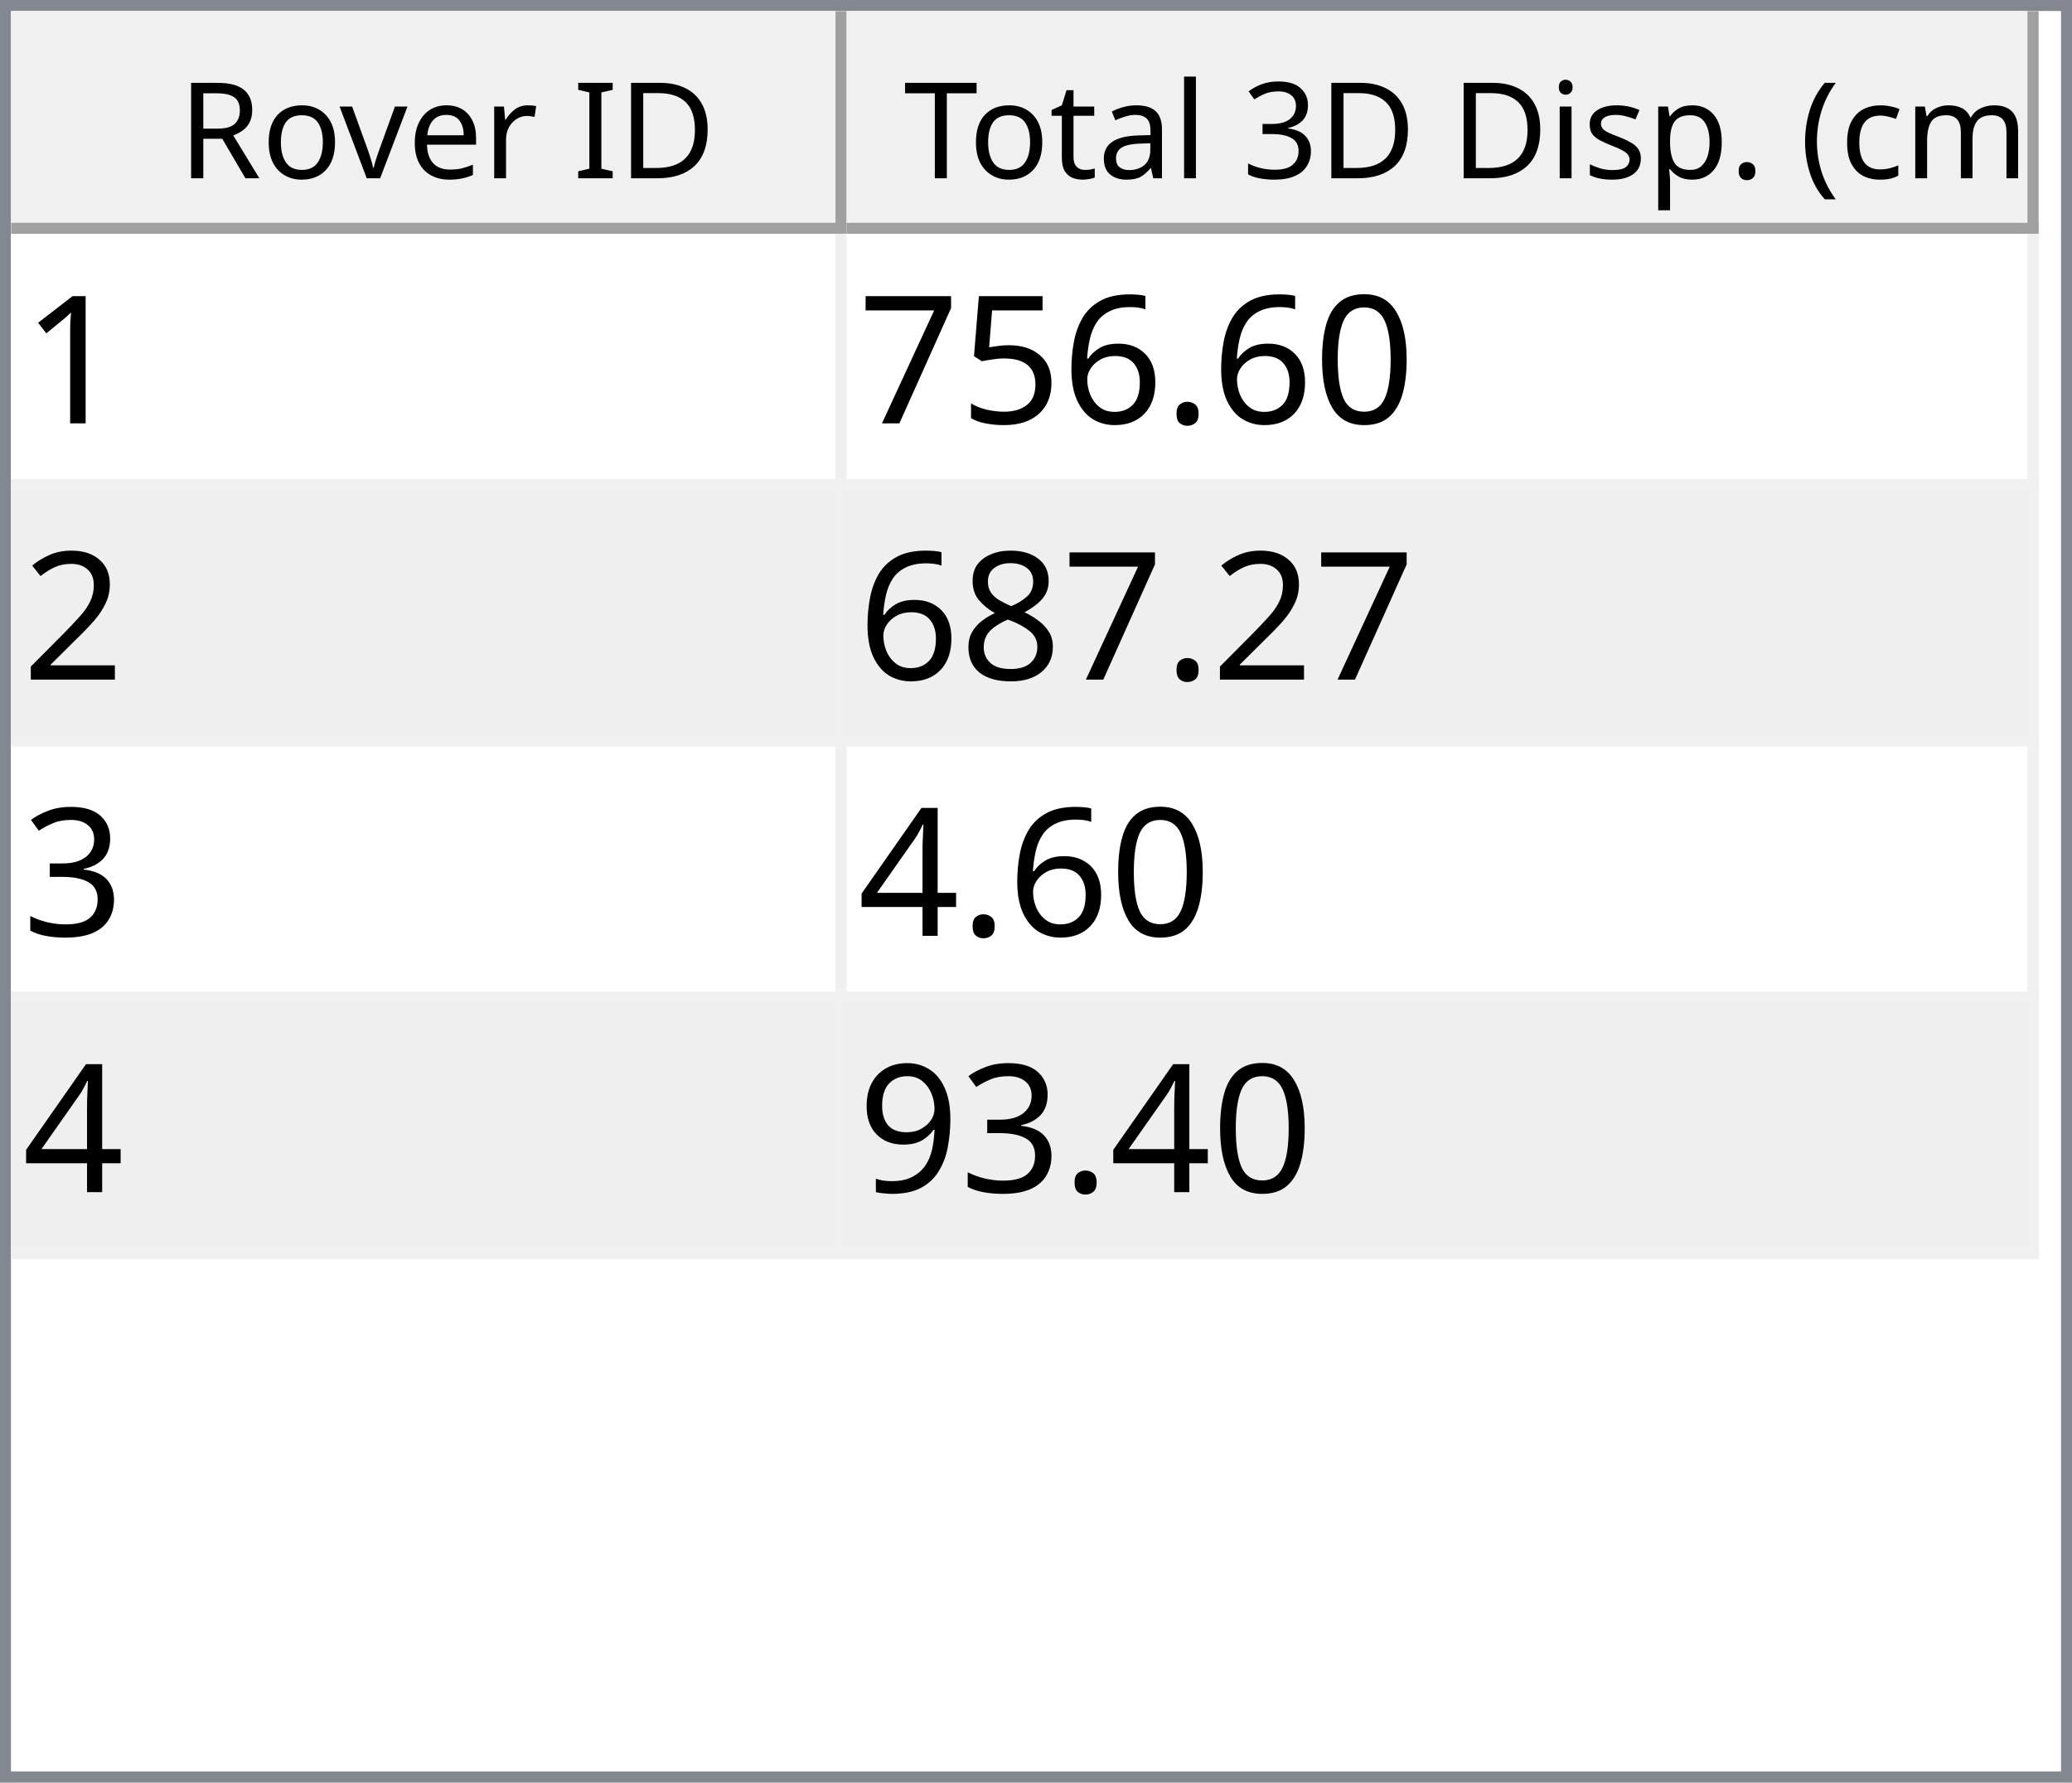
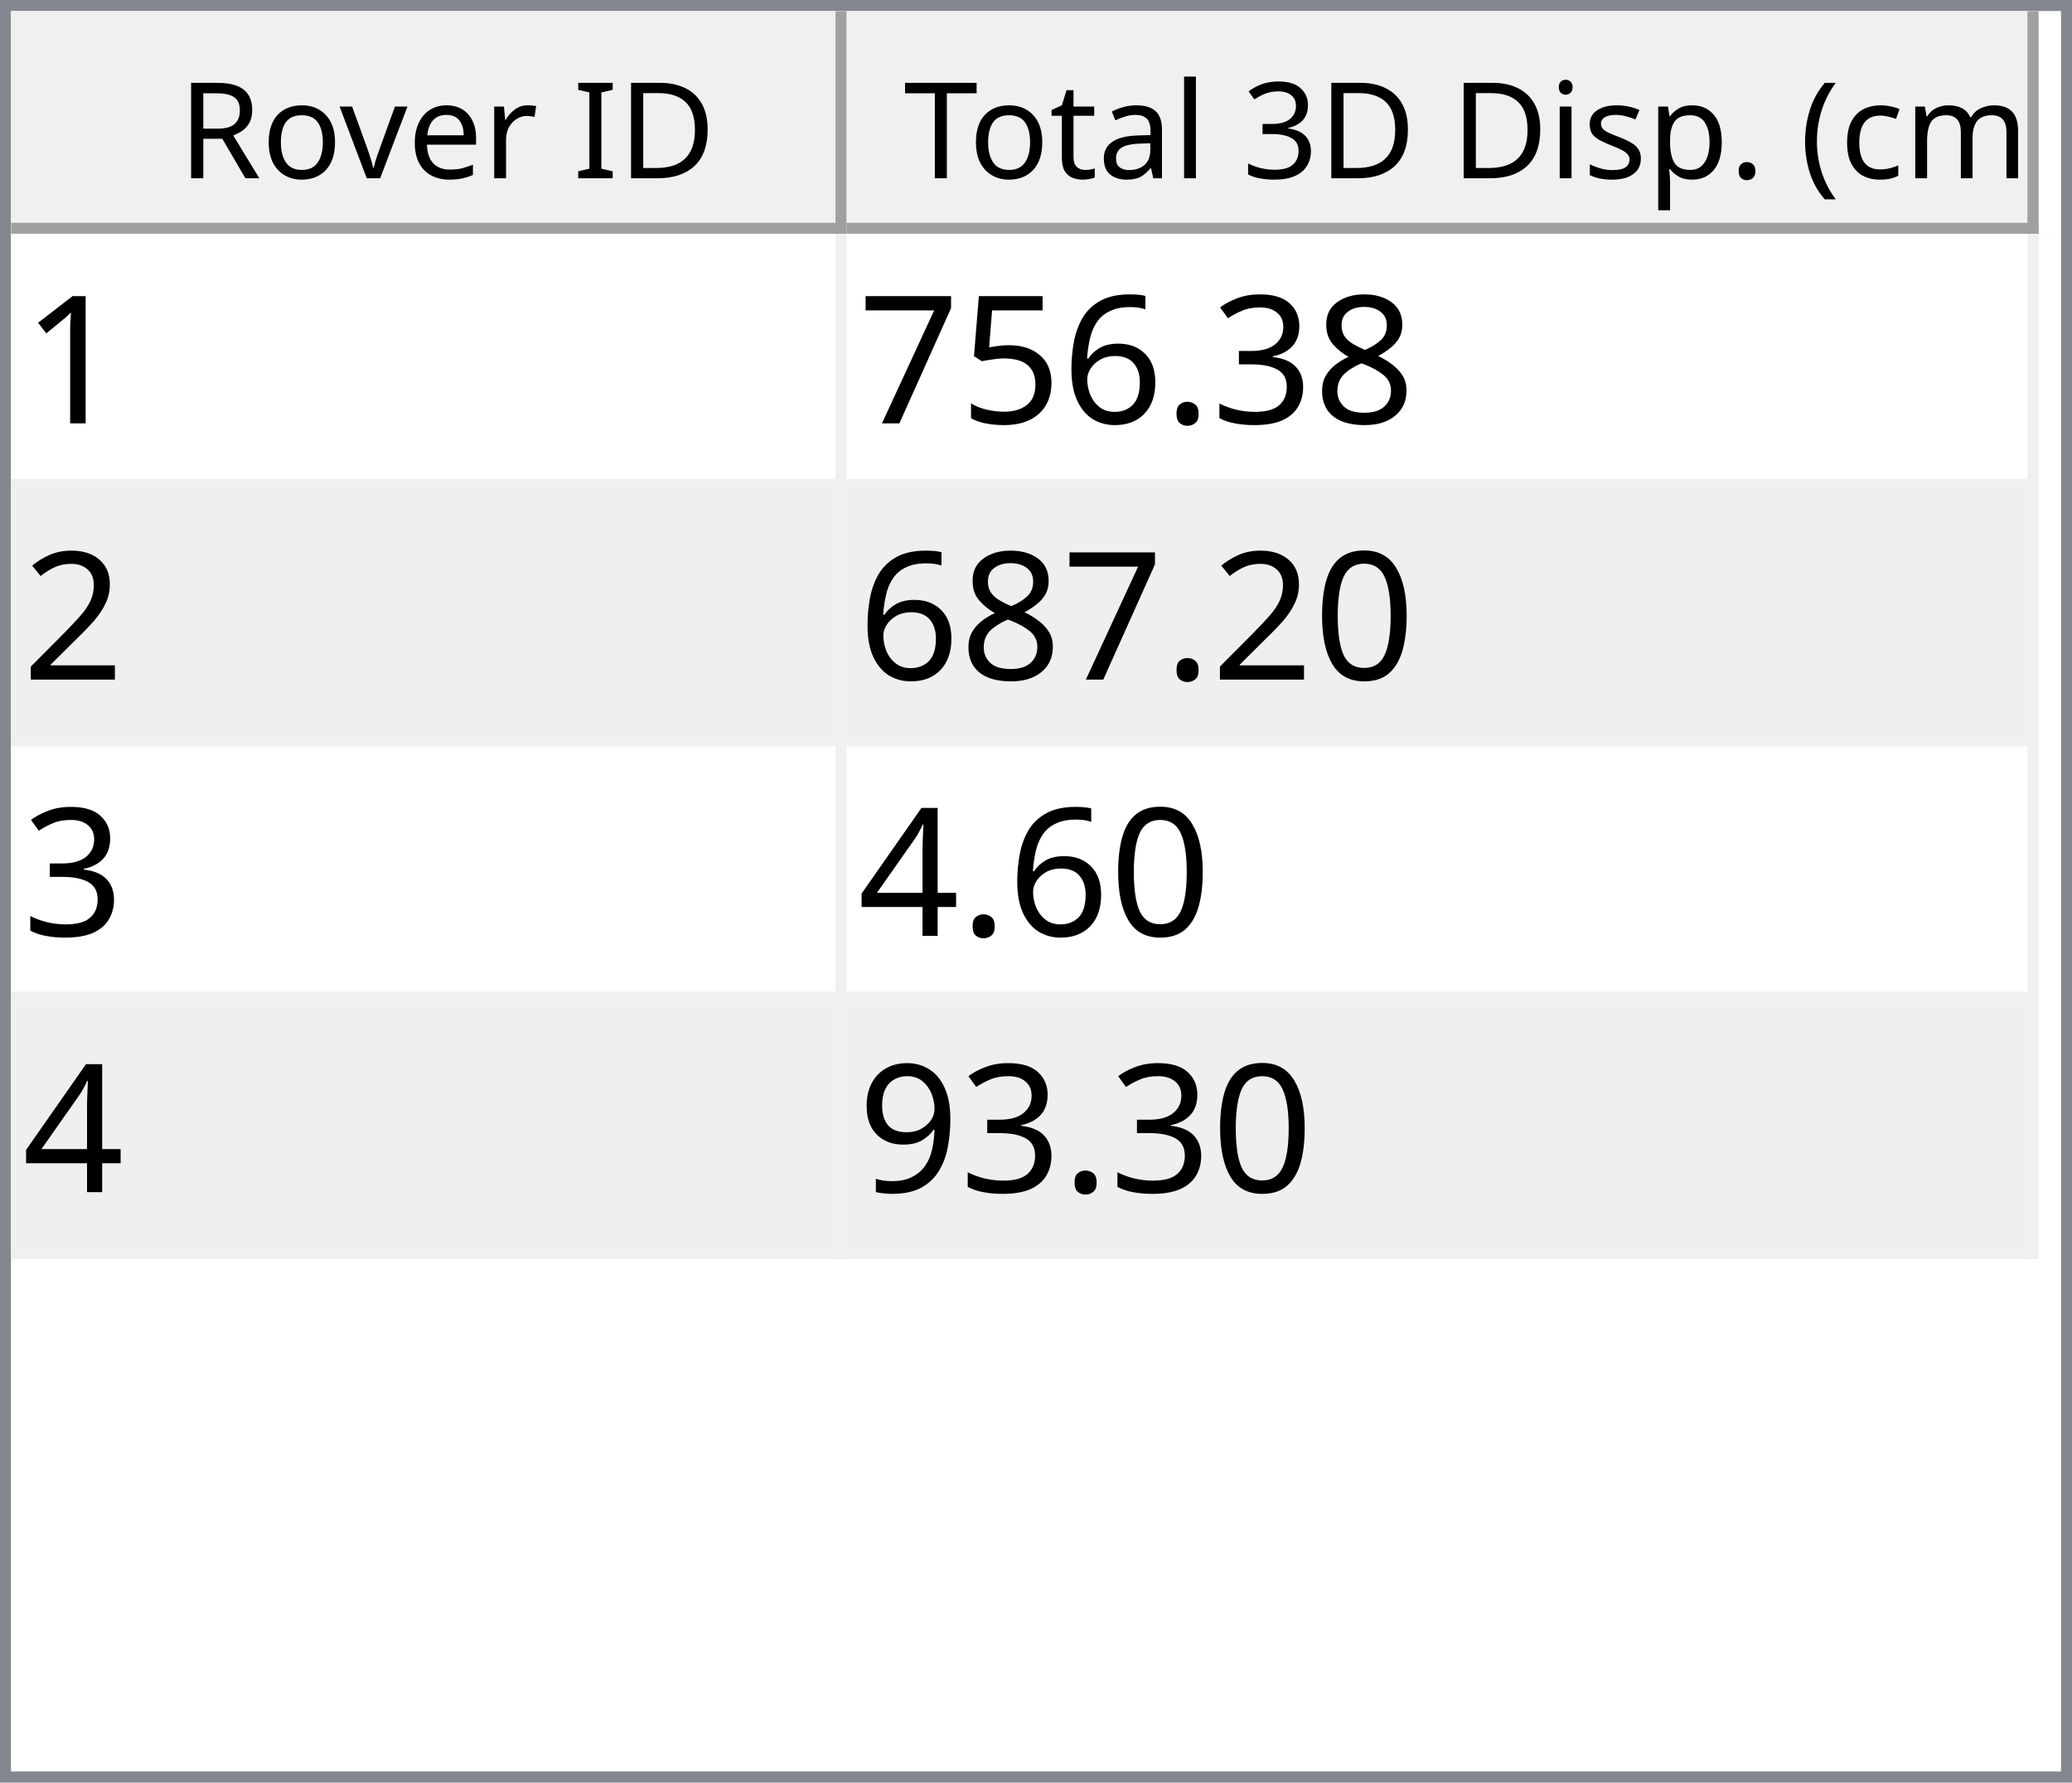
<svg xmlns="http://www.w3.org/2000/svg" style="fill-opacity:1; color-rendering:auto; color-interpolation:auto; text-rendering:auto; stroke:black; stroke-linecap:square; stroke-miterlimit:10; shape-rendering:auto; stroke-opacity:1; fill:black; stroke-dasharray:none; font-weight:normal; stroke-width:1; font-family:'Dialog'; font-style:normal; stroke-linejoin:miter; font-size:12px; stroke-dashoffset:0; image-rendering:auto;" width="186" height="160">
  <defs id="genericDefs" />
  <g>
    <defs id="defs1">
      <clipPath clipPathUnits="userSpaceOnUse" id="clipPath1">
        <path d="M0 0 L186 0 L186 160 L0 160 L0 0 Z" />
      </clipPath>
      <clipPath clipPathUnits="userSpaceOnUse" id="clipPath2">
        <path d="M0 0 L0 160 L186 160 L186 0 Z" />
      </clipPath>
      <clipPath clipPathUnits="userSpaceOnUse" id="clipPath3">
        <path d="M0 0 L0 20 L184 20 L184 0 Z" />
      </clipPath>
      <clipPath clipPathUnits="userSpaceOnUse" id="clipPath4">
        <path d="M0 0 L0 20 L75 20 L75 0 Z" />
      </clipPath>
      <clipPath clipPathUnits="userSpaceOnUse" id="clipPath5">
        <path d="M1 1 L1 19 L74 19 L74 1 Z" />
      </clipPath>
      <clipPath clipPathUnits="userSpaceOnUse" id="clipPath6">
        <path d="M0 0 L0 18 L73 18 L73 0 Z" />
      </clipPath>
      <clipPath clipPathUnits="userSpaceOnUse" id="clipPath7">
        <path d="M-0.5 -0.5 L-0.5 19.5 L74.5 19.5 L74.5 -0.5 Z" />
      </clipPath>
      <clipPath clipPathUnits="userSpaceOnUse" id="clipPath8">
        <path d="M0 0 L0 20 L107 20 L107 0 Z" />
      </clipPath>
      <clipPath clipPathUnits="userSpaceOnUse" id="clipPath9">
        <path d="M1 1 L1 19 L106 19 L106 1 Z" />
      </clipPath>
      <clipPath clipPathUnits="userSpaceOnUse" id="clipPath10">
        <path d="M0 0 L0 18 L105 18 L105 0 Z" />
      </clipPath>
      <clipPath clipPathUnits="userSpaceOnUse" id="clipPath11">
        <path d="M-0.5 -0.5 L-0.5 19.5 L106.5 19.5 L106.5 -0.5 Z" />
      </clipPath>
      <clipPath clipPathUnits="userSpaceOnUse" id="clipPath12">
        <path d="M0 0 L0 138 L184 138 L184 0 Z" />
      </clipPath>
      <clipPath clipPathUnits="userSpaceOnUse" id="clipPath13">
        <path d="M0 0 L0 92 L182 92 L182 0 Z" />
      </clipPath>
      <clipPath clipPathUnits="userSpaceOnUse" id="clipPath14">
        <path d="M-0.5 -0.5 L-0.5 91.5 L181.5 91.5 L181.5 -0.5 Z" />
      </clipPath>
      <clipPath clipPathUnits="userSpaceOnUse" id="clipPath15">
        <path d="M0 0 L0 22 L74 22 L74 0 Z" />
      </clipPath>
      <clipPath clipPathUnits="userSpaceOnUse" id="clipPath16">
        <path d="M0 0 L0 22 L106 22 L106 0 Z" />
      </clipPath>
      <font horiz-adv-x="64.551" id="font1">
        <font-face ascent="107.91" descent="25.098" units-per-em="100" style="font-style:normal; font-family:Segoe UI; font-weight:normal;" />
        <missing-glyph horiz-adv-x="64.551" d="M8.109 0 L8.109 68.266 L56.453 68.266 L56.453 0 L8.109 0 ZM15.328 7.234 L49.219 7.234 L49.219 61.031 L15.328 61.031 L15.328 7.234 Z" />
        <glyph unicode="D" horiz-adv-x="70.117" d="M9.188 0 L9.188 70.016 L28.516 70.016 Q65.531 70.016 65.531 35.891 Q65.531 19.672 55.25 9.836 Q44.969 0 27.734 0 L9.188 0 ZM17.391 62.594 L17.391 7.422 L27.828 7.422 Q41.609 7.422 49.273 14.797 Q56.938 22.172 56.938 35.688 Q56.938 62.594 28.328 62.594 L17.391 62.594 Z" />
        <glyph unicode="I" horiz-adv-x="26.611" d="M17.391 0 L9.188 0 L9.188 70.016 L17.391 70.016 L17.391 0 Z" />
        <glyph unicode=" " horiz-adv-x="27.393" d="" />
        <glyph unicode="r" horiz-adv-x="34.766" d="M34.188 41.891 Q32.078 43.5 28.125 43.5 Q23 43.5 19.555 38.672 Q16.109 33.844 16.109 25.484 L16.109 0 L8.109 0 L8.109 50 L16.109 50 L16.109 39.703 L16.312 39.703 Q18.016 44.969 21.531 47.922 Q25.047 50.875 29.391 50.875 Q32.516 50.875 34.188 50.203 L34.188 41.891 Z" />
        <glyph unicode="e" horiz-adv-x="52.295" d="M48.297 23 L12.984 23 Q13.188 14.656 17.484 10.109 Q21.781 5.562 29.297 5.562 Q37.75 5.562 44.828 11.141 L44.828 3.609 Q38.234 -1.172 27.391 -1.172 Q16.797 -1.172 10.742 5.641 Q4.688 12.453 4.688 24.812 Q4.688 36.469 11.305 43.82 Q17.922 51.172 27.734 51.172 Q37.547 51.172 42.922 44.828 Q48.297 38.484 48.297 27.203 L48.297 23 ZM40.094 29.781 Q40.047 36.719 36.75 40.578 Q33.453 44.438 27.594 44.438 Q21.922 44.438 17.969 40.383 Q14.016 36.328 13.094 29.781 L40.094 29.781 Z" />
        <glyph unicode="v" horiz-adv-x="47.9" d="M47.406 50 L27.484 0 L19.625 0 L0.688 50 L9.469 50 L22.172 13.672 Q23.578 9.672 23.922 6.688 L24.125 6.688 Q24.609 10.453 25.688 13.484 L38.969 50 L47.406 50 Z" />
        <glyph unicode="o" horiz-adv-x="58.594" d="M29 -1.172 Q17.922 -1.172 11.305 5.836 Q4.688 12.844 4.688 24.422 Q4.688 37.016 11.57 44.094 Q18.453 51.172 30.172 51.172 Q41.359 51.172 47.633 44.289 Q53.906 37.406 53.906 25.203 Q53.906 13.234 47.141 6.031 Q40.375 -1.172 29 -1.172 ZM29.594 44.438 Q21.875 44.438 17.383 39.188 Q12.891 33.938 12.891 24.703 Q12.891 15.828 17.43 10.695 Q21.969 5.562 29.594 5.562 Q37.359 5.562 41.531 10.594 Q45.703 15.625 45.703 24.906 Q45.703 34.281 41.531 39.359 Q37.359 44.438 29.594 44.438 Z" />
        <glyph unicode="R" horiz-adv-x="59.814" d="M59.375 0 L49.609 0 L37.891 19.625 Q36.281 22.359 34.766 24.289 Q33.25 26.219 31.664 27.438 Q30.078 28.656 28.25 29.219 Q26.422 29.781 24.125 29.781 L17.391 29.781 L17.391 0 L9.188 0 L9.188 70.016 L30.078 70.016 Q34.672 70.016 38.555 68.867 Q42.438 67.719 45.289 65.375 Q48.141 63.031 49.758 59.547 Q51.375 56.062 51.375 51.375 Q51.375 47.703 50.273 44.656 Q49.172 41.609 47.148 39.211 Q45.125 36.812 42.266 35.133 Q39.406 33.453 35.844 32.516 L35.844 32.328 Q37.594 31.547 38.891 30.547 Q40.188 29.547 41.359 28.18 Q42.531 26.812 43.68 25.078 Q44.828 23.344 46.234 21.047 L59.375 0 ZM17.391 62.594 L17.391 37.203 L28.516 37.203 Q31.594 37.203 34.203 38.133 Q36.812 39.062 38.719 40.797 Q40.625 42.531 41.703 45.047 Q42.781 47.562 42.781 50.688 Q42.781 56.297 39.141 59.445 Q35.5 62.594 28.609 62.594 L17.391 62.594 Z" />
        <glyph unicode=")" horiz-adv-x="30.176" d="M8.297 -15.922 L1.172 -15.922 Q16.406 2.344 16.406 26.812 Q16.406 51.469 1.078 70.016 L8.297 70.016 Q23.531 52.156 23.531 26.703 Q23.531 1.375 8.297 -15.922 Z" />
        <glyph unicode="m" horiz-adv-x="86.133" d="M79.109 0 L71.094 0 L71.094 28.719 Q71.094 37.016 68.531 40.727 Q65.969 44.438 59.906 44.438 Q54.781 44.438 51.195 39.75 Q47.609 35.062 47.609 28.516 L47.609 0 L39.594 0 L39.594 29.688 Q39.594 44.438 28.219 44.438 Q22.953 44.438 19.531 40.016 Q16.109 35.594 16.109 28.516 L16.109 0 L8.109 0 L8.109 50 L16.109 50 L16.109 42.094 L16.312 42.094 Q21.625 51.172 31.844 51.172 Q36.969 51.172 40.773 48.312 Q44.578 45.453 46 40.828 Q51.562 51.172 62.594 51.172 Q79.109 51.172 79.109 30.812 L79.109 0 Z" />
        <glyph unicode="c" horiz-adv-x="46.191" d="M42.188 2.297 Q36.422 -1.172 28.516 -1.172 Q17.828 -1.172 11.258 5.789 Q4.688 12.75 4.688 23.828 Q4.688 36.188 11.766 43.68 Q18.844 51.172 30.672 51.172 Q37.25 51.172 42.281 48.734 L42.281 40.531 Q36.719 44.438 30.375 44.438 Q22.703 44.438 17.797 38.945 Q12.891 33.453 12.891 24.516 Q12.891 15.719 17.508 10.641 Q22.125 5.562 29.891 5.562 Q36.422 5.562 42.188 9.906 L42.188 2.297 Z" />
        <glyph unicode="(" horiz-adv-x="30.176" d="M29.109 -15.922 L21.969 -15.922 Q6.844 1.375 6.844 26.703 Q6.844 52.156 21.969 70.016 L29.203 70.016 Q13.875 51.469 13.875 26.812 Q13.875 2.344 29.109 -15.922 Z" />
        <glyph unicode="." horiz-adv-x="21.68" d="M10.891 -1.078 Q8.641 -1.078 7.055 0.539 Q5.469 2.156 5.469 4.391 Q5.469 6.641 7.055 8.273 Q8.641 9.906 10.891 9.906 Q13.188 9.906 14.797 8.273 Q16.406 6.641 16.406 4.391 Q16.406 2.156 14.797 0.539 Q13.188 -1.078 10.891 -1.078 Z" />
        <glyph unicode="p" horiz-adv-x="58.789" d="M16.312 7.234 L16.109 7.234 L16.109 -23 L8.109 -23 L8.109 50 L16.109 50 L16.109 41.219 L16.312 41.219 Q22.219 51.172 33.594 51.172 Q43.266 51.172 48.688 44.461 Q54.109 37.75 54.109 26.469 Q54.109 13.922 48 6.375 Q41.891 -1.172 31.297 -1.172 Q21.578 -1.172 16.312 7.234 ZM16.109 27.391 L16.109 20.406 Q16.109 14.203 20.141 9.883 Q24.172 5.562 30.375 5.562 Q37.641 5.562 41.773 11.133 Q45.906 16.703 45.906 26.609 Q45.906 34.969 42.047 39.703 Q38.188 44.438 31.594 44.438 Q24.609 44.438 20.359 39.578 Q16.109 34.719 16.109 27.391 Z" />
        <glyph unicode="s" horiz-adv-x="42.432" d="M5.078 1.812 L5.078 10.406 Q11.625 5.562 19.484 5.562 Q30.031 5.562 30.031 12.594 Q30.031 14.594 29.125 15.992 Q28.219 17.391 26.68 18.461 Q25.141 19.531 23.07 20.383 Q21 21.234 18.609 22.172 Q15.281 23.484 12.766 24.828 Q10.25 26.172 8.57 27.859 Q6.891 29.547 6.031 31.695 Q5.172 33.844 5.172 36.719 Q5.172 40.234 6.789 42.945 Q8.406 45.656 11.086 47.484 Q13.766 49.312 17.211 50.242 Q20.656 51.172 24.312 51.172 Q30.812 51.172 35.938 48.922 L35.938 40.828 Q30.422 44.438 23.25 44.438 Q21 44.438 19.195 43.922 Q17.391 43.406 16.094 42.477 Q14.797 41.547 14.086 40.258 Q13.375 38.969 13.375 37.406 Q13.375 35.453 14.086 34.133 Q14.797 32.812 16.164 31.789 Q17.531 30.766 19.484 29.938 Q21.438 29.109 23.922 28.125 Q27.25 26.859 29.883 25.516 Q32.516 24.172 34.375 22.484 Q36.234 20.797 37.234 18.602 Q38.234 16.406 38.234 13.375 Q38.234 9.672 36.602 6.938 Q34.969 4.203 32.234 2.398 Q29.5 0.594 25.93 -0.289 Q22.359 -1.172 18.453 -1.172 Q10.75 -1.172 5.078 1.812 Z" />
        <glyph unicode="i" horiz-adv-x="24.219" d="M12.203 62.703 Q10.062 62.703 8.547 64.164 Q7.031 65.625 7.031 67.875 Q7.031 70.125 8.547 71.609 Q10.062 73.094 12.203 73.094 Q14.406 73.094 15.945 71.609 Q17.484 70.125 17.484 67.875 Q17.484 65.719 15.945 64.211 Q14.406 62.703 12.203 62.703 ZM16.109 0 L8.109 0 L8.109 50 L16.109 50 L16.109 0 Z" />
        <glyph unicode="3" horiz-adv-x="53.906" d="M46.531 19.828 Q46.531 15.094 44.75 11.211 Q42.969 7.328 39.719 4.57 Q36.469 1.812 31.93 0.297 Q27.391 -1.219 21.922 -1.219 Q11.922 -1.219 6 2.594 L6 11.188 Q13.094 5.609 22.219 5.609 Q25.875 5.609 28.828 6.539 Q31.781 7.469 33.906 9.227 Q36.031 10.984 37.18 13.477 Q38.328 15.969 38.328 19.094 Q38.328 32.812 18.797 32.812 L12.984 32.812 L12.984 39.594 L18.5 39.594 Q35.797 39.594 35.797 52.484 Q35.797 64.406 22.609 64.406 Q15.188 64.406 8.688 59.422 L8.688 67.188 Q15.375 71.188 24.609 71.188 Q29 71.188 32.57 69.969 Q36.141 68.75 38.68 66.555 Q41.219 64.359 42.609 61.281 Q44 58.203 44 54.5 Q44 40.672 30.031 36.719 L30.031 36.531 Q33.594 36.141 36.625 34.797 Q39.656 33.453 41.852 31.305 Q44.047 29.156 45.289 26.25 Q46.531 23.344 46.531 19.828 Z" />
        <glyph unicode="l" horiz-adv-x="24.219" d="M16.109 0 L8.109 0 L8.109 74.031 L16.109 74.031 L16.109 0 Z" />
        <glyph unicode="a" horiz-adv-x="50.879" d="M43.891 0 L35.891 0 L35.891 7.812 L35.688 7.812 Q30.469 -1.172 20.312 -1.172 Q12.844 -1.172 8.617 2.781 Q4.391 6.734 4.391 13.281 Q4.391 27.297 20.906 29.594 L35.891 31.688 Q35.891 44.438 25.594 44.438 Q16.547 44.438 9.281 38.281 L9.281 46.484 Q16.656 51.172 26.266 51.172 Q43.891 51.172 43.891 32.516 L43.891 0 ZM35.891 25.297 L23.828 23.641 Q18.266 22.859 15.43 20.875 Q12.594 18.891 12.594 13.875 Q12.594 10.203 15.211 7.883 Q17.828 5.562 22.172 5.562 Q28.125 5.562 32.008 9.742 Q35.891 13.922 35.891 20.312 L35.891 25.297 Z" />
        <glyph unicode="t" horiz-adv-x="33.887" d="M31.297 0.484 Q28.469 -1.078 23.828 -1.078 Q10.688 -1.078 10.688 13.578 L10.688 43.172 L2.094 43.172 L2.094 50 L10.688 50 L10.688 62.203 L18.703 64.797 L18.703 50 L31.297 50 L31.297 43.172 L18.703 43.172 L18.703 14.984 Q18.703 9.969 20.414 7.82 Q22.125 5.672 26.078 5.672 Q29.109 5.672 31.297 7.328 L31.297 0.484 Z" />
        <glyph unicode="T" horiz-adv-x="52.393" d="M50.594 62.594 L30.375 62.594 L30.375 0 L22.172 0 L22.172 62.594 L2 62.594 L2 70.016 L50.594 70.016 L50.594 62.594 Z" />
      </font>
      <font horiz-adv-x="75.0" id="font2">
        <font-face ascent="100.537" descent="21.973" units-per-em="100" style="font-style:normal; font-family:sans-serif; font-weight:normal;" />
        <missing-glyph horiz-adv-x="75.0" d="M12.5 0 L12.5 62.5 L62.5 62.5 L62.5 0 L12.5 0 ZM14.062 1.562 L60.938 1.562 L60.938 60.938 L14.062 60.938 L14.062 1.562 Z" />
        <glyph unicode="1" horiz-adv-x="55.615" d="M37.25 0 L28.469 0 L28.469 56 Q25.297 52.984 20.141 49.953 Q14.984 46.922 10.891 45.406 L10.891 53.906 Q18.266 57.375 23.781 62.305 Q29.297 67.234 31.594 71.875 L37.25 71.875 L37.25 0 Z" />
-         <glyph unicode="0" horiz-adv-x="55.615" d="M4.156 35.297 Q4.156 48 6.766 55.742 Q9.375 63.484 14.523 67.68 Q19.672 71.875 27.484 71.875 Q33.25 71.875 37.594 69.555 Q41.938 67.234 44.773 62.867 Q47.609 58.5 49.219 52.227 Q50.828 45.953 50.828 35.297 Q50.828 22.703 48.242 14.969 Q45.656 7.234 40.508 3.008 Q35.359 -1.219 27.484 -1.219 Q17.141 -1.219 11.234 6.203 Q4.156 15.141 4.156 35.297 ZM13.188 35.297 Q13.188 17.672 17.312 11.836 Q21.438 6 27.484 6 Q33.547 6 37.672 11.859 Q41.797 17.719 41.797 35.297 Q41.797 52.984 37.672 58.789 Q33.547 64.594 27.391 64.594 Q21.344 64.594 17.719 59.469 Q13.188 52.938 13.188 35.297 Z" />
+         <glyph unicode="8" horiz-adv-x="55.615" d="M17.672 38.812 Q12.203 40.828 9.57 44.539 Q6.938 48.25 6.938 53.422 Q6.938 61.234 12.555 66.555 Q18.172 71.875 27.484 71.875 Q36.859 71.875 42.578 66.43 Q48.297 60.984 48.297 53.172 Q48.297 48.188 45.68 44.508 Q43.062 40.828 37.75 38.812 Q44.344 36.672 47.781 31.883 Q51.219 27.094 51.219 20.453 Q51.219 11.281 44.727 5.031 Q38.234 -1.219 27.641 -1.219 Q17.047 -1.219 10.547 5.055 Q4.047 11.328 4.047 20.703 Q4.047 27.688 7.594 32.398 Q11.141 37.109 17.672 38.812 ZM15.922 53.719 Q15.922 48.641 19.195 45.414 Q22.469 42.188 27.688 42.188 Q32.766 42.188 36.016 45.383 Q39.266 48.578 39.266 53.219 Q39.266 58.062 35.914 61.359 Q32.562 64.656 27.594 64.656 Q22.562 64.656 19.242 61.43 Q15.922 58.203 15.922 53.719 ZM13.094 20.656 Q13.094 16.891 14.875 13.375 Q16.656 9.859 20.172 7.93 Q23.688 6 27.734 6 Q34.031 6 38.133 10.055 Q42.234 14.109 42.234 20.359 Q42.234 26.703 38.016 30.859 Q33.797 35.016 27.438 35.016 Q21.234 35.016 17.164 30.914 Q13.094 26.812 13.094 20.656 Z" />
+         <glyph unicode="3" horiz-adv-x="55.615" d="M4.203 18.891 L12.984 20.062 Q14.5 12.594 18.141 9.297 Q21.781 6 27 6 Q33.203 6 37.477 10.297 Q41.75 14.594 41.75 20.953 Q41.75 27 37.797 30.93 Q33.844 34.859 27.734 34.859 Q25.25 34.859 21.531 33.891 L22.516 41.609 Q23.391 41.5 23.922 41.5 Q29.547 41.5 34.039 44.43 Q38.531 47.359 38.531 53.469 Q38.531 58.297 35.258 61.477 Q31.984 64.656 26.812 64.656 Q21.688 64.656 18.266 61.43 Q14.844 58.203 13.875 51.766 L5.078 53.328 Q6.688 62.156 12.398 67.016 Q18.109 71.875 26.609 71.875 Q32.469 71.875 37.398 69.359 Q42.328 66.844 44.945 62.5 Q47.562 58.156 47.562 53.266 Q47.562 48.641 45.07 44.828 Q42.578 41.016 37.703 38.766 Q44.047 37.312 47.562 32.695 Q51.078 28.078 51.078 21.141 Q51.078 11.766 44.242 5.25 Q37.406 -1.266 26.953 -1.266 Q17.531 -1.266 11.305 4.352 Q5.078 9.969 4.203 18.891 Z" />
        <glyph unicode="." horiz-adv-x="27.783" d="M9.078 0 L9.078 10.016 L19.094 10.016 L19.094 0 L9.078 0 Z" />
        <glyph unicode="6" horiz-adv-x="55.615" d="M49.75 54.047 L41.016 53.375 Q39.844 58.547 37.703 60.891 Q34.125 64.656 28.906 64.656 Q24.703 64.656 21.531 62.312 Q17.391 59.281 14.992 53.469 Q12.594 47.656 12.5 36.922 Q15.672 41.75 20.266 44.094 Q24.859 46.438 29.891 46.438 Q38.672 46.438 44.852 39.969 Q51.031 33.5 51.031 23.25 Q51.031 16.5 48.125 10.719 Q45.219 4.938 40.141 1.859 Q35.062 -1.219 28.609 -1.219 Q17.625 -1.219 10.695 6.859 Q3.766 14.938 3.766 33.5 Q3.766 54.25 11.422 63.672 Q18.109 71.875 29.438 71.875 Q37.891 71.875 43.289 67.141 Q48.688 62.406 49.75 54.047 ZM13.875 23.188 Q13.875 18.656 15.797 14.508 Q17.719 10.359 21.188 8.18 Q24.656 6 28.469 6 Q34.031 6 38.039 10.492 Q42.047 14.984 42.047 22.703 Q42.047 30.125 38.086 34.398 Q34.125 38.672 28.125 38.672 Q22.172 38.672 18.023 34.398 Q13.875 30.125 13.875 23.188 Z" />
        <glyph unicode="5" horiz-adv-x="55.615" d="M4.156 18.75 L13.375 19.531 Q14.406 12.797 18.141 9.398 Q21.875 6 27.156 6 Q33.5 6 37.891 10.789 Q42.281 15.578 42.281 23.484 Q42.281 31 38.062 35.352 Q33.844 39.703 27 39.703 Q22.75 39.703 19.336 37.773 Q15.922 35.844 13.969 32.766 L5.719 33.844 L12.641 70.609 L48.25 70.609 L48.25 62.203 L19.672 62.203 L15.828 42.969 Q22.266 47.469 29.344 47.469 Q38.719 47.469 45.164 40.969 Q51.609 34.469 51.609 24.266 Q51.609 14.547 45.953 7.469 Q39.062 -1.219 27.156 -1.219 Q17.391 -1.219 11.211 4.25 Q5.031 9.719 4.156 18.75 Z" />
        <glyph unicode="7" horiz-adv-x="55.615" d="M4.734 62.203 L4.734 70.656 L51.078 70.656 L51.078 63.812 Q44.234 56.547 37.523 44.484 Q30.812 32.422 27.156 19.672 Q24.516 10.688 23.781 0 L14.75 0 Q14.891 8.453 18.062 20.414 Q21.234 32.375 27.172 43.484 Q33.109 54.594 39.797 62.203 L4.734 62.203 Z" />
        <glyph unicode="2" horiz-adv-x="55.615" d="M50.344 8.453 L50.344 0 L3.031 0 Q2.938 3.172 4.047 6.109 Q5.859 10.938 9.836 15.625 Q13.812 20.312 21.344 26.469 Q33.016 36.031 37.117 41.625 Q41.219 47.219 41.219 52.203 Q41.219 57.422 37.477 61.008 Q33.734 64.594 27.734 64.594 Q21.391 64.594 17.578 60.789 Q13.766 56.984 13.719 50.25 L4.688 51.172 Q5.609 61.281 11.664 66.578 Q17.719 71.875 27.938 71.875 Q38.234 71.875 44.242 66.164 Q50.25 60.453 50.25 52 Q50.25 47.703 48.492 43.555 Q46.734 39.406 42.656 34.812 Q38.578 30.219 29.109 22.219 Q21.188 15.578 18.945 13.211 Q16.703 10.844 15.234 8.453 L50.344 8.453 Z" />
-         <glyph unicode="8" horiz-adv-x="55.615" d="M17.672 38.812 Q12.203 40.828 9.57 44.539 Q6.938 48.25 6.938 53.422 Q6.938 61.234 12.555 66.555 Q18.172 71.875 27.484 71.875 Q36.859 71.875 42.578 66.43 Q48.297 60.984 48.297 53.172 Q48.297 48.188 45.68 44.508 Q43.062 40.828 37.75 38.812 Q44.344 36.672 47.781 31.883 Q51.219 27.094 51.219 20.453 Q51.219 11.281 44.727 5.031 Q38.234 -1.219 27.641 -1.219 Q17.047 -1.219 10.547 5.055 Q4.047 11.328 4.047 20.703 Q4.047 27.688 7.594 32.398 Q11.141 37.109 17.672 38.812 ZM15.922 53.719 Q15.922 48.641 19.195 45.414 Q22.469 42.188 27.688 42.188 Q32.766 42.188 36.016 45.383 Q39.266 48.578 39.266 53.219 Q39.266 58.062 35.914 61.359 Q32.562 64.656 27.594 64.656 Q22.562 64.656 19.242 61.43 Q15.922 58.203 15.922 53.719 ZM13.094 20.656 Q13.094 16.891 14.875 13.375 Q16.656 9.859 20.172 7.93 Q23.688 6 27.734 6 Q34.031 6 38.133 10.055 Q42.234 14.109 42.234 20.359 Q42.234 26.703 38.016 30.859 Q33.797 35.016 27.438 35.016 Q21.234 35.016 17.164 30.914 Q13.094 26.812 13.094 20.656 Z" />
-         <glyph unicode="3" horiz-adv-x="55.615" d="M4.203 18.891 L12.984 20.062 Q14.5 12.594 18.141 9.297 Q21.781 6 27 6 Q33.203 6 37.477 10.297 Q41.75 14.594 41.75 20.953 Q41.75 27 37.797 30.93 Q33.844 34.859 27.734 34.859 Q25.25 34.859 21.531 33.891 L22.516 41.609 Q23.391 41.5 23.922 41.5 Q29.547 41.5 34.039 44.43 Q38.531 47.359 38.531 53.469 Q38.531 58.297 35.258 61.477 Q31.984 64.656 26.812 64.656 Q21.688 64.656 18.266 61.43 Q14.844 58.203 13.875 51.766 L5.078 53.328 Q6.688 62.156 12.398 67.016 Q18.109 71.875 26.609 71.875 Q32.469 71.875 37.398 69.359 Q42.328 66.844 44.945 62.5 Q47.562 58.156 47.562 53.266 Q47.562 48.641 45.07 44.828 Q42.578 41.016 37.703 38.766 Q44.047 37.312 47.562 32.695 Q51.078 28.078 51.078 21.141 Q51.078 11.766 44.242 5.25 Q37.406 -1.266 26.953 -1.266 Q17.531 -1.266 11.305 4.352 Q5.078 9.969 4.203 18.891 Z" />
+         <glyph unicode="0" horiz-adv-x="55.615" d="M4.156 35.297 Q4.156 48 6.766 55.742 Q9.375 63.484 14.523 67.68 Q19.672 71.875 27.484 71.875 Q33.25 71.875 37.594 69.555 Q41.938 67.234 44.773 62.867 Q47.609 58.5 49.219 52.227 Q50.828 45.953 50.828 35.297 Q50.828 22.703 48.242 14.969 Q45.656 7.234 40.508 3.008 Q35.359 -1.219 27.484 -1.219 Q17.141 -1.219 11.234 6.203 Q4.156 15.141 4.156 35.297 ZM13.188 35.297 Q13.188 17.672 17.312 11.836 Q21.438 6 27.484 6 Q33.547 6 37.672 11.859 Q41.797 17.719 41.797 35.297 Q41.797 52.984 37.672 58.789 Q33.547 64.594 27.391 64.594 Q21.344 64.594 17.719 59.469 Q13.188 52.938 13.188 35.297 Z" />
        <glyph unicode="4" horiz-adv-x="55.615" d="M32.328 0 L32.328 17.141 L1.266 17.141 L1.266 25.203 L33.938 71.578 L41.109 71.578 L41.109 25.203 L50.781 25.203 L50.781 17.141 L41.109 17.141 L41.109 0 L32.328 0 ZM32.328 25.203 L32.328 57.469 L9.906 25.203 L32.328 25.203 Z" />
        <glyph unicode="9" horiz-adv-x="55.615" d="M5.469 16.547 L13.922 17.328 Q14.984 11.375 18.016 8.688 Q21.047 6 25.781 6 Q29.828 6 32.883 7.859 Q35.938 9.719 37.891 12.82 Q39.844 15.922 41.164 21.195 Q42.484 26.469 42.484 31.938 Q42.484 32.516 42.438 33.688 Q39.797 29.5 35.234 26.883 Q30.672 24.266 25.344 24.266 Q16.453 24.266 10.305 30.711 Q4.156 37.156 4.156 47.703 Q4.156 58.594 10.578 65.234 Q17 71.875 26.656 71.875 Q33.641 71.875 39.43 68.117 Q45.219 64.359 48.219 57.398 Q51.219 50.438 51.219 37.25 Q51.219 23.531 48.242 15.406 Q45.266 7.281 39.383 3.031 Q33.5 -1.219 25.594 -1.219 Q17.188 -1.219 11.867 3.445 Q6.547 8.109 5.469 16.547 ZM41.453 48.141 Q41.453 55.719 37.43 60.156 Q33.406 64.594 27.734 64.594 Q21.875 64.594 17.531 59.812 Q13.188 55.031 13.188 47.406 Q13.188 40.578 17.312 36.305 Q21.438 32.031 27.484 32.031 Q33.594 32.031 37.523 36.305 Q41.453 40.578 41.453 48.141 Z" />
      </font>
    </defs>
    <g style="fill:white; stroke:white;">
      <rect x="0" y="0" width="186" style="clip-path:url(#clipPath1); stroke:none;" height="160" />
    </g>
    <g style="fill:white; text-rendering:optimizeSpeed; color-rendering:optimizeSpeed; image-rendering:optimizeSpeed; shape-rendering:crispEdges; stroke:white; color-interpolation:sRGB;">
      <rect x="0" width="186" height="160" y="0" style="stroke:none;" />
      <path style="stroke:none;" d="M0 160 L186 160 L186 0 L0 0 Z" />
    </g>
    <g style="fill:rgb(240,240,240); font-family:'Segoe UI'; stroke:rgb(240,240,240);">
      <rect x="0" y="0" width="186" style="clip-path:url(#clipPath2); stroke:none;" height="160" />
    </g>
    <g style="fill:rgb(130,135,144); font-family:'Segoe UI'; stroke:rgb(130,135,144);">
      <path d="M0 0 L186 0 L186 160 L0 160 L0 0 ZM1 1 L185 1 L185 159 L1 159 L1 1 Z" style="fill-rule:evenodd; clip-path:url(#clipPath2); stroke:none;" />
    </g>
    <g style="fill:white; font-family:'Segoe UI'; stroke:white;" transform="translate(1,1)">
      <rect x="0" y="0" width="184" style="clip-path:url(#clipPath3); stroke:none;" height="20" />
    </g>
    <g style="fill:rgb(240,240,240); font-family:'Segoe UI'; stroke:rgb(240,240,240);" transform="translate(1,1)">
      <rect x="0" y="0" width="75" style="clip-path:url(#clipPath4); stroke:none;" height="20" />
    </g>
    <g style="font-family:'Segoe UI';" transform="translate(2,2)">
      <text x="14" xml:space="preserve" y="14" style="clip-path:url(#clipPath6); stroke:none;">Rover ID</text>
    </g>
    <g style="fill:rgb(160,160,160); font-family:'Segoe UI'; stroke:rgb(160,160,160); stroke-linejoin:bevel;" transform="translate(1.5,1.5)">
      <line x1="74" x2="74" y1="0" style="fill:none; clip-path:url(#clipPath7);" y2="19" />
    </g>
    <g style="fill:rgb(160,160,160); font-family:'Segoe UI'; stroke:rgb(160,160,160); stroke-linejoin:bevel;" transform="matrix(1,0,0,1,1,1) translate(0.5,0.5)">
      <line x1="0" x2="74" y1="19" style="fill:none; clip-path:url(#clipPath7);" y2="19" />
    </g>
    <g style="fill:rgb(240,240,240); font-family:'Segoe UI'; stroke:rgb(240,240,240);" transform="translate(76,1)">
      <rect x="0" y="0" width="107" style="clip-path:url(#clipPath8); stroke:none;" height="20" />
    </g>
    <g style="font-family:'Segoe UI';" transform="translate(77,2)">
      <text x="1" xml:space="preserve" y="14" style="clip-path:url(#clipPath10); stroke:none;"> Total 3D Disp. (cm)</text>
    </g>
    <g style="fill:rgb(160,160,160); font-family:'Segoe UI'; stroke:rgb(160,160,160); stroke-linejoin:bevel;" transform="translate(76.5,1.5)">
      <line x1="106" x2="106" y1="0" style="fill:none; clip-path:url(#clipPath11);" y2="19" />
    </g>
    <g style="fill:rgb(160,160,160); font-family:'Segoe UI'; stroke:rgb(160,160,160); stroke-linejoin:bevel;" transform="matrix(1,0,0,1,76,1) translate(0.5,0.5)">
      <line x1="0" x2="106" y1="19" style="fill:none; clip-path:url(#clipPath11);" y2="19" />
    </g>
    <g style="fill:white; font-family:'Segoe UI'; stroke:white;" transform="translate(1,21)">
      <rect x="0" y="0" width="184" style="clip-path:url(#clipPath12); stroke:none;" height="138" />
    </g>
    <g style="fill:rgb(240,240,240); font-size:16px; font-family:sans-serif; stroke:rgb(240,240,240);" transform="translate(1,21)">
      <rect x="0" y="0" width="182" style="clip-path:url(#clipPath13); stroke:none;" height="92" />
      <line transform="translate(0.5,0.5)" x1="0" x2="181" y1="22" style="clip-path:url(#clipPath14); fill:none; stroke-linejoin:bevel;" y2="22" />
    </g>
    <g transform="matrix(1,0,0,1,1,21) translate(0.5,0.5)" style="fill:rgb(240,240,240); font-size:16px; font-family:sans-serif; stroke:rgb(240,240,240); stroke-linejoin:bevel;">
      <line x1="0" x2="181" y1="45" style="fill:none; clip-path:url(#clipPath14);" y2="45" />
    </g>
    <g transform="matrix(1,0,0,1,1,21) translate(0.5,0.5)" style="fill:rgb(240,240,240); font-size:16px; font-family:sans-serif; stroke:rgb(240,240,240); stroke-linejoin:bevel;">
      <line x1="0" x2="181" y1="68" style="fill:none; clip-path:url(#clipPath14);" y2="68" />
    </g>
    <g transform="matrix(1,0,0,1,1,21) translate(0.5,0.5)" style="fill:rgb(240,240,240); font-size:16px; font-family:sans-serif; stroke:rgb(240,240,240); stroke-linejoin:bevel;">
      <line x1="0" x2="181" y1="91" style="fill:none; clip-path:url(#clipPath14);" y2="91" />
    </g>
    <g transform="matrix(1,0,0,1,1,21) translate(0.5,0.5)" style="fill:rgb(240,240,240); font-size:16px; font-family:sans-serif; stroke:rgb(240,240,240); stroke-linejoin:bevel;">
      <line x1="74" x2="74" y1="0" style="fill:none; clip-path:url(#clipPath14);" y2="91" />
    </g>
    <g transform="matrix(1,0,0,1,1,21) translate(0.5,0.5)" style="fill:rgb(240,240,240); font-size:16px; font-family:sans-serif; stroke:rgb(240,240,240); stroke-linejoin:bevel;">
      <line x1="181" x2="181" y1="0" style="fill:none; clip-path:url(#clipPath14);" y2="91" />
    </g>
    <g style="fill:white; font-size:16px; font-family:sans-serif; stroke:white;" transform="matrix(1,0,0,1,1,21)">
      <rect x="0" y="0" width="74" style="clip-path:url(#clipPath15); stroke:none;" height="22" />
      <text x="1" y="17" style="fill:black; clip-path:url(#clipPath15); stroke:none;" xml:space="preserve">1</text>
    </g>
    <g style="fill:white; font-size:16px; font-family:sans-serif; stroke:white;" transform="matrix(1,0,0,1,1,21) translate(75,0)">
      <rect x="0" y="0" width="106" style="clip-path:url(#clipPath16); stroke:none;" height="22" />
-       <text x="1" y="17" style="fill:black; clip-path:url(#clipPath16); stroke:none;" xml:space="preserve">756.60</text>
+       <text x="1" y="17" style="fill:black; clip-path:url(#clipPath16); stroke:none;" xml:space="preserve">756.38</text>
    </g>
    <g style="fill:rgb(239,239,239); font-size:16px; font-family:sans-serif; stroke:rgb(239,239,239);" transform="matrix(1,0,0,1,1,21) translate(0,23)">
      <rect x="0" y="0" width="74" style="clip-path:url(#clipPath15); stroke:none;" height="22" />
      <text x="1" y="17" style="fill:black; clip-path:url(#clipPath15); stroke:none;" xml:space="preserve">2</text>
    </g>
    <g style="fill:rgb(239,239,239); font-size:16px; font-family:sans-serif; stroke:rgb(239,239,239);" transform="matrix(1,0,0,1,1,21) translate(75,23)">
      <rect x="0" y="0" width="106" style="clip-path:url(#clipPath16); stroke:none;" height="22" />
-       <text x="1" y="17" style="fill:black; clip-path:url(#clipPath16); stroke:none;" xml:space="preserve">687.27</text>
+       <text x="1" y="17" style="fill:black; clip-path:url(#clipPath16); stroke:none;" xml:space="preserve">687.20</text>
    </g>
    <g style="fill:white; font-size:16px; font-family:sans-serif; stroke:white;" transform="matrix(1,0,0,1,1,21) translate(0,46)">
      <rect x="0" y="0" width="74" style="clip-path:url(#clipPath15); stroke:none;" height="22" />
      <text x="1" y="17" style="fill:black; clip-path:url(#clipPath15); stroke:none;" xml:space="preserve">3</text>
    </g>
    <g style="fill:white; font-size:16px; font-family:sans-serif; stroke:white;" transform="matrix(1,0,0,1,1,21) translate(75,46)">
      <rect x="0" y="0" width="106" style="clip-path:url(#clipPath16); stroke:none;" height="22" />
      <text x="1" y="17" style="fill:black; clip-path:url(#clipPath16); stroke:none;" xml:space="preserve">4.60</text>
    </g>
    <g style="fill:rgb(239,239,239); font-size:16px; font-family:sans-serif; stroke:rgb(239,239,239);" transform="matrix(1,0,0,1,1,21) translate(0,69)">
      <rect x="0" y="0" width="74" style="clip-path:url(#clipPath15); stroke:none;" height="22" />
      <text x="1" y="17" style="fill:black; clip-path:url(#clipPath15); stroke:none;" xml:space="preserve">4</text>
    </g>
    <g style="fill:rgb(239,239,239); font-size:16px; font-family:sans-serif; stroke:rgb(239,239,239);" transform="matrix(1,0,0,1,1,21) translate(75,69)">
      <rect x="0" y="0" width="106" style="clip-path:url(#clipPath16); stroke:none;" height="22" />
-       <text x="1" y="17" style="fill:black; clip-path:url(#clipPath16); stroke:none;" xml:space="preserve">93.40</text>
+       <text x="1" y="17" style="fill:black; clip-path:url(#clipPath16); stroke:none;" xml:space="preserve">93.30</text>
    </g>
  </g>
</svg>
